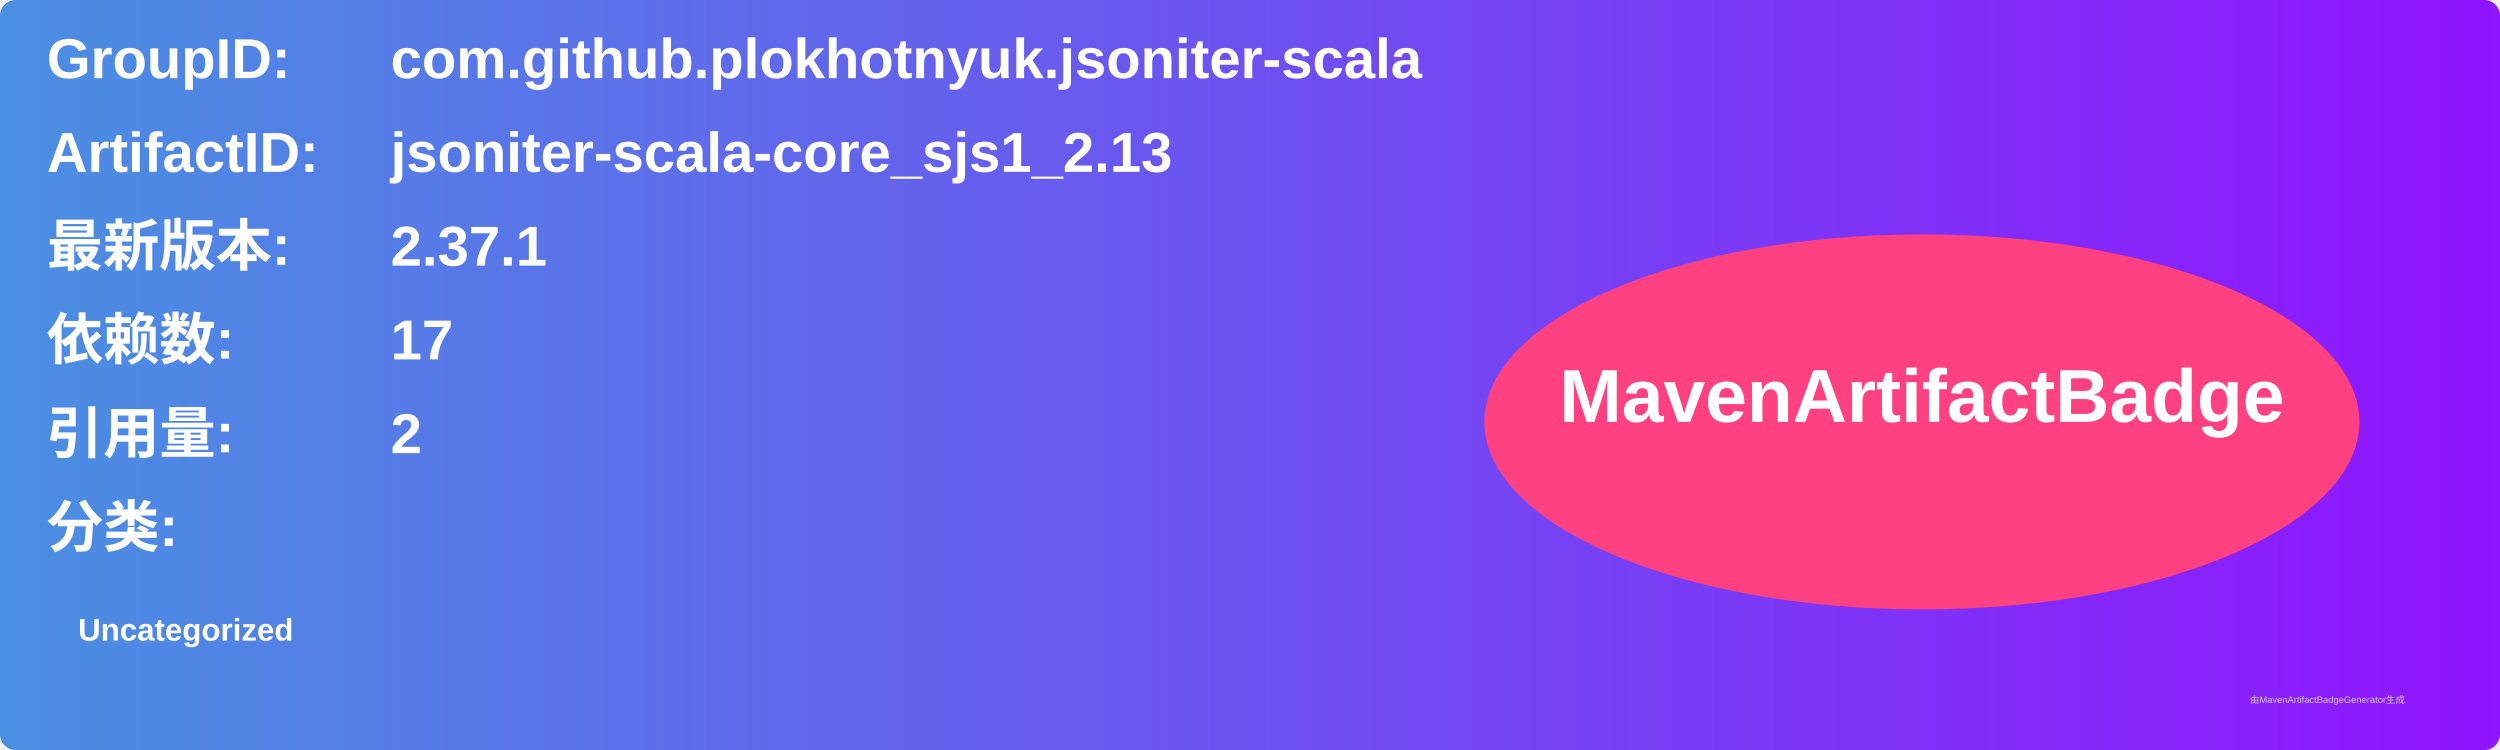
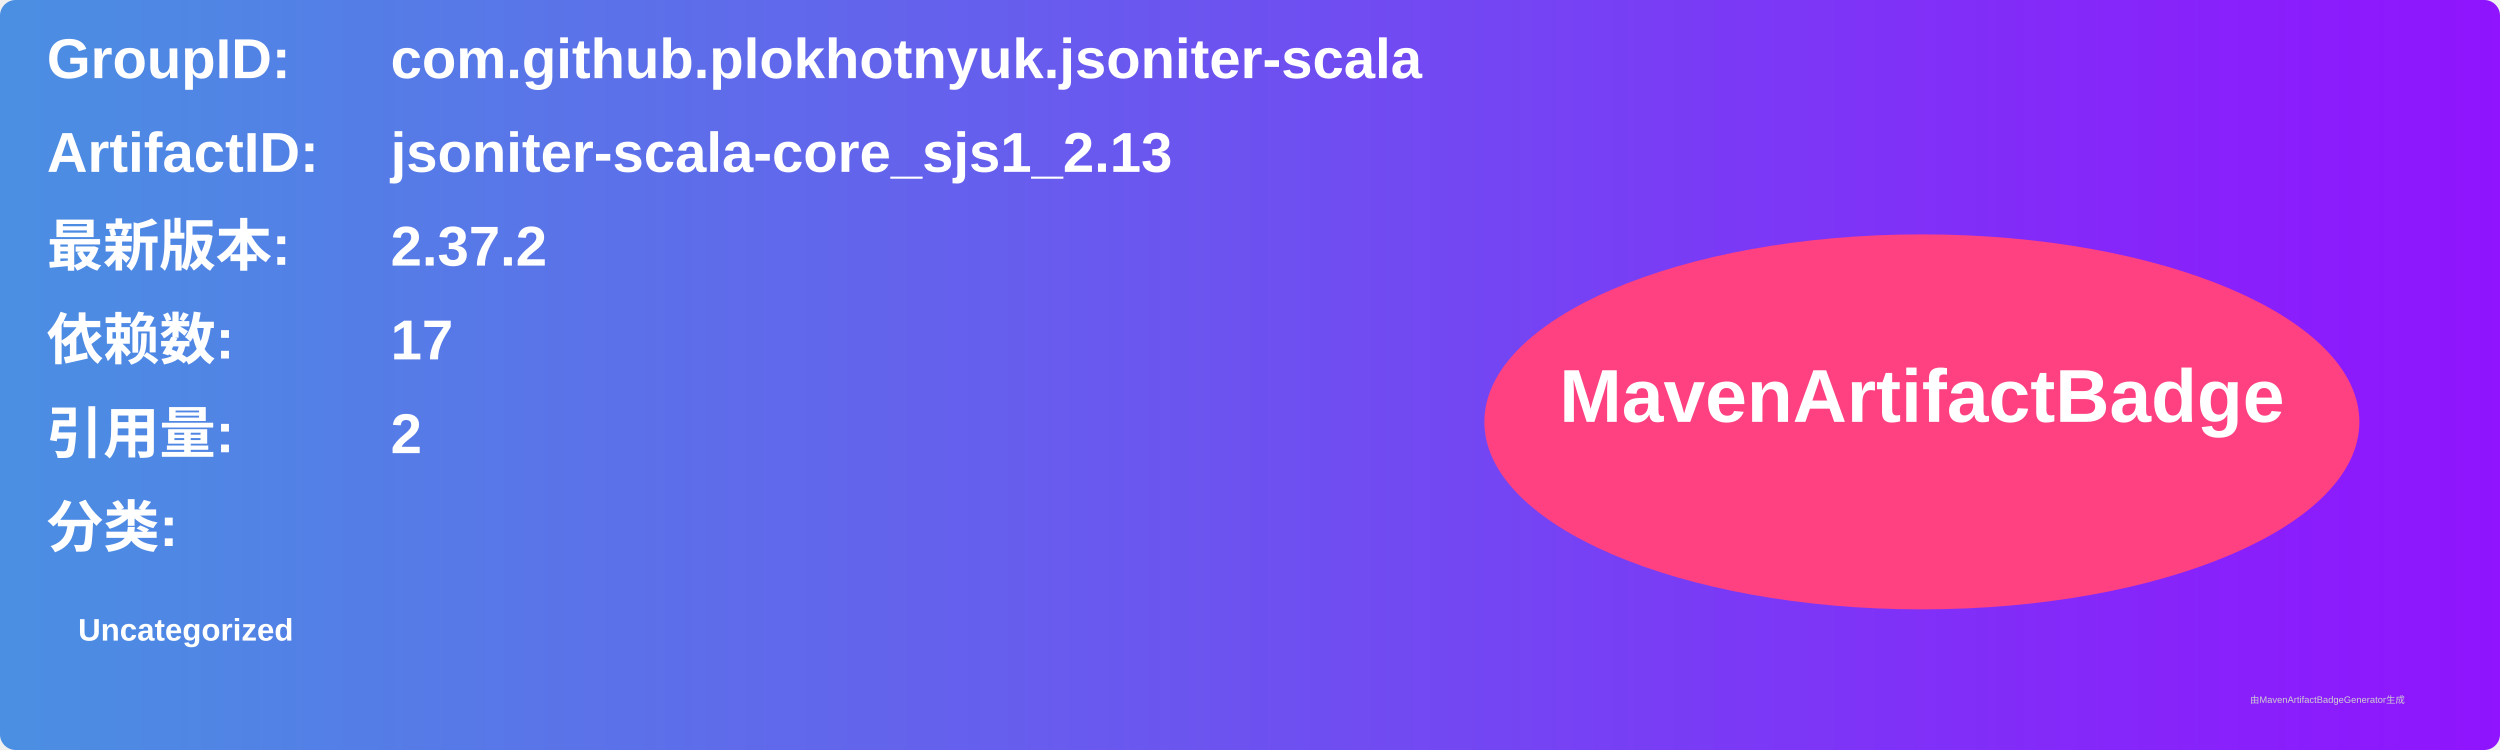
<svg xmlns="http://www.w3.org/2000/svg" width="800" height="240" viewBox="0 0 800 240">
  <linearGradient id="grad" x1="0%" y1="0%" x2="100%" y2="0%">
    <stop offset="0%" stop-color="#4a90e2" />
    <stop offset="100%" stop-color="#9013fe" />
  </linearGradient>
  <rect width="100%" height="100%" rx="5" ry="5" fill="url(#grad)" />
  <g transform="translate(15, 15)">
    <text x="0" y="10" font-family="Arial" font-size="18" fill="white" font-weight="bold" width="260">GroupID:</text>
    <text x="110" y="10" font-family="Arial" font-size="18" fill="white" font-weight="bold" width="460">com.github.plokhotnyuk.jsoniter-scala</text>
    <text x="0" y="40" font-family="Arial" font-size="18" fill="white" font-weight="bold" width="260">ArtifactID:</text>
    <text x="110" y="40" font-family="Arial" font-size="18" fill="white" font-weight="bold" width="460">jsoniter-scala-core_sjs1_2.13</text>
    <text x="0" y="70" font-family="Arial" font-size="18" fill="white" font-weight="bold">最新版本:</text>
    <text x="110" y="70" font-family="Arial" font-size="18" fill="white" font-weight="bold">
-       <tspan font-weight="bold">2.37.1</tspan>
+       <tspan font-weight="bold">2.37.2</tspan>
    </text>
    <text x="0" y="100" font-family="Arial" font-size="18" fill="white" font-weight="bold">依赖数: </text>
    <text x="110" y="100" font-family="Arial" font-size="18" fill="white">
      <tspan font-weight="bold">17</tspan>
    </text>
    <text x="0" y="130" font-family="Arial" font-size="18" fill="white" font-weight="bold">引用量: </text>
    <text x="110" y="130" font-family="Arial" font-size="18" fill="white">
      <tspan font-weight="bold">2</tspan>
    </text>
    <text x="0" y="160" font-family="Arial" font-size="18" fill="white" font-weight="bold">分类:</text>
    <text x="10" y="190" font-family="Arial" font-size="10" fill="white">
      <tspan font-weight="bold">Uncategorized</tspan>
    </text>
    <ellipse cx="600" cy="120" rx="140" ry="60" fill="#ff4081" />
    <text x="600" y="120" text-anchor="middle" font-family="Arial" font-size="24" fill="white" font-weight="bold">MavenArtifactBadge</text>
  </g>
  <text x="720" y="225" font-family="Arial" font-size="3" fill="#d0d0d0">由MavenArtifactBadgeGenerator生成</text>
</svg>
